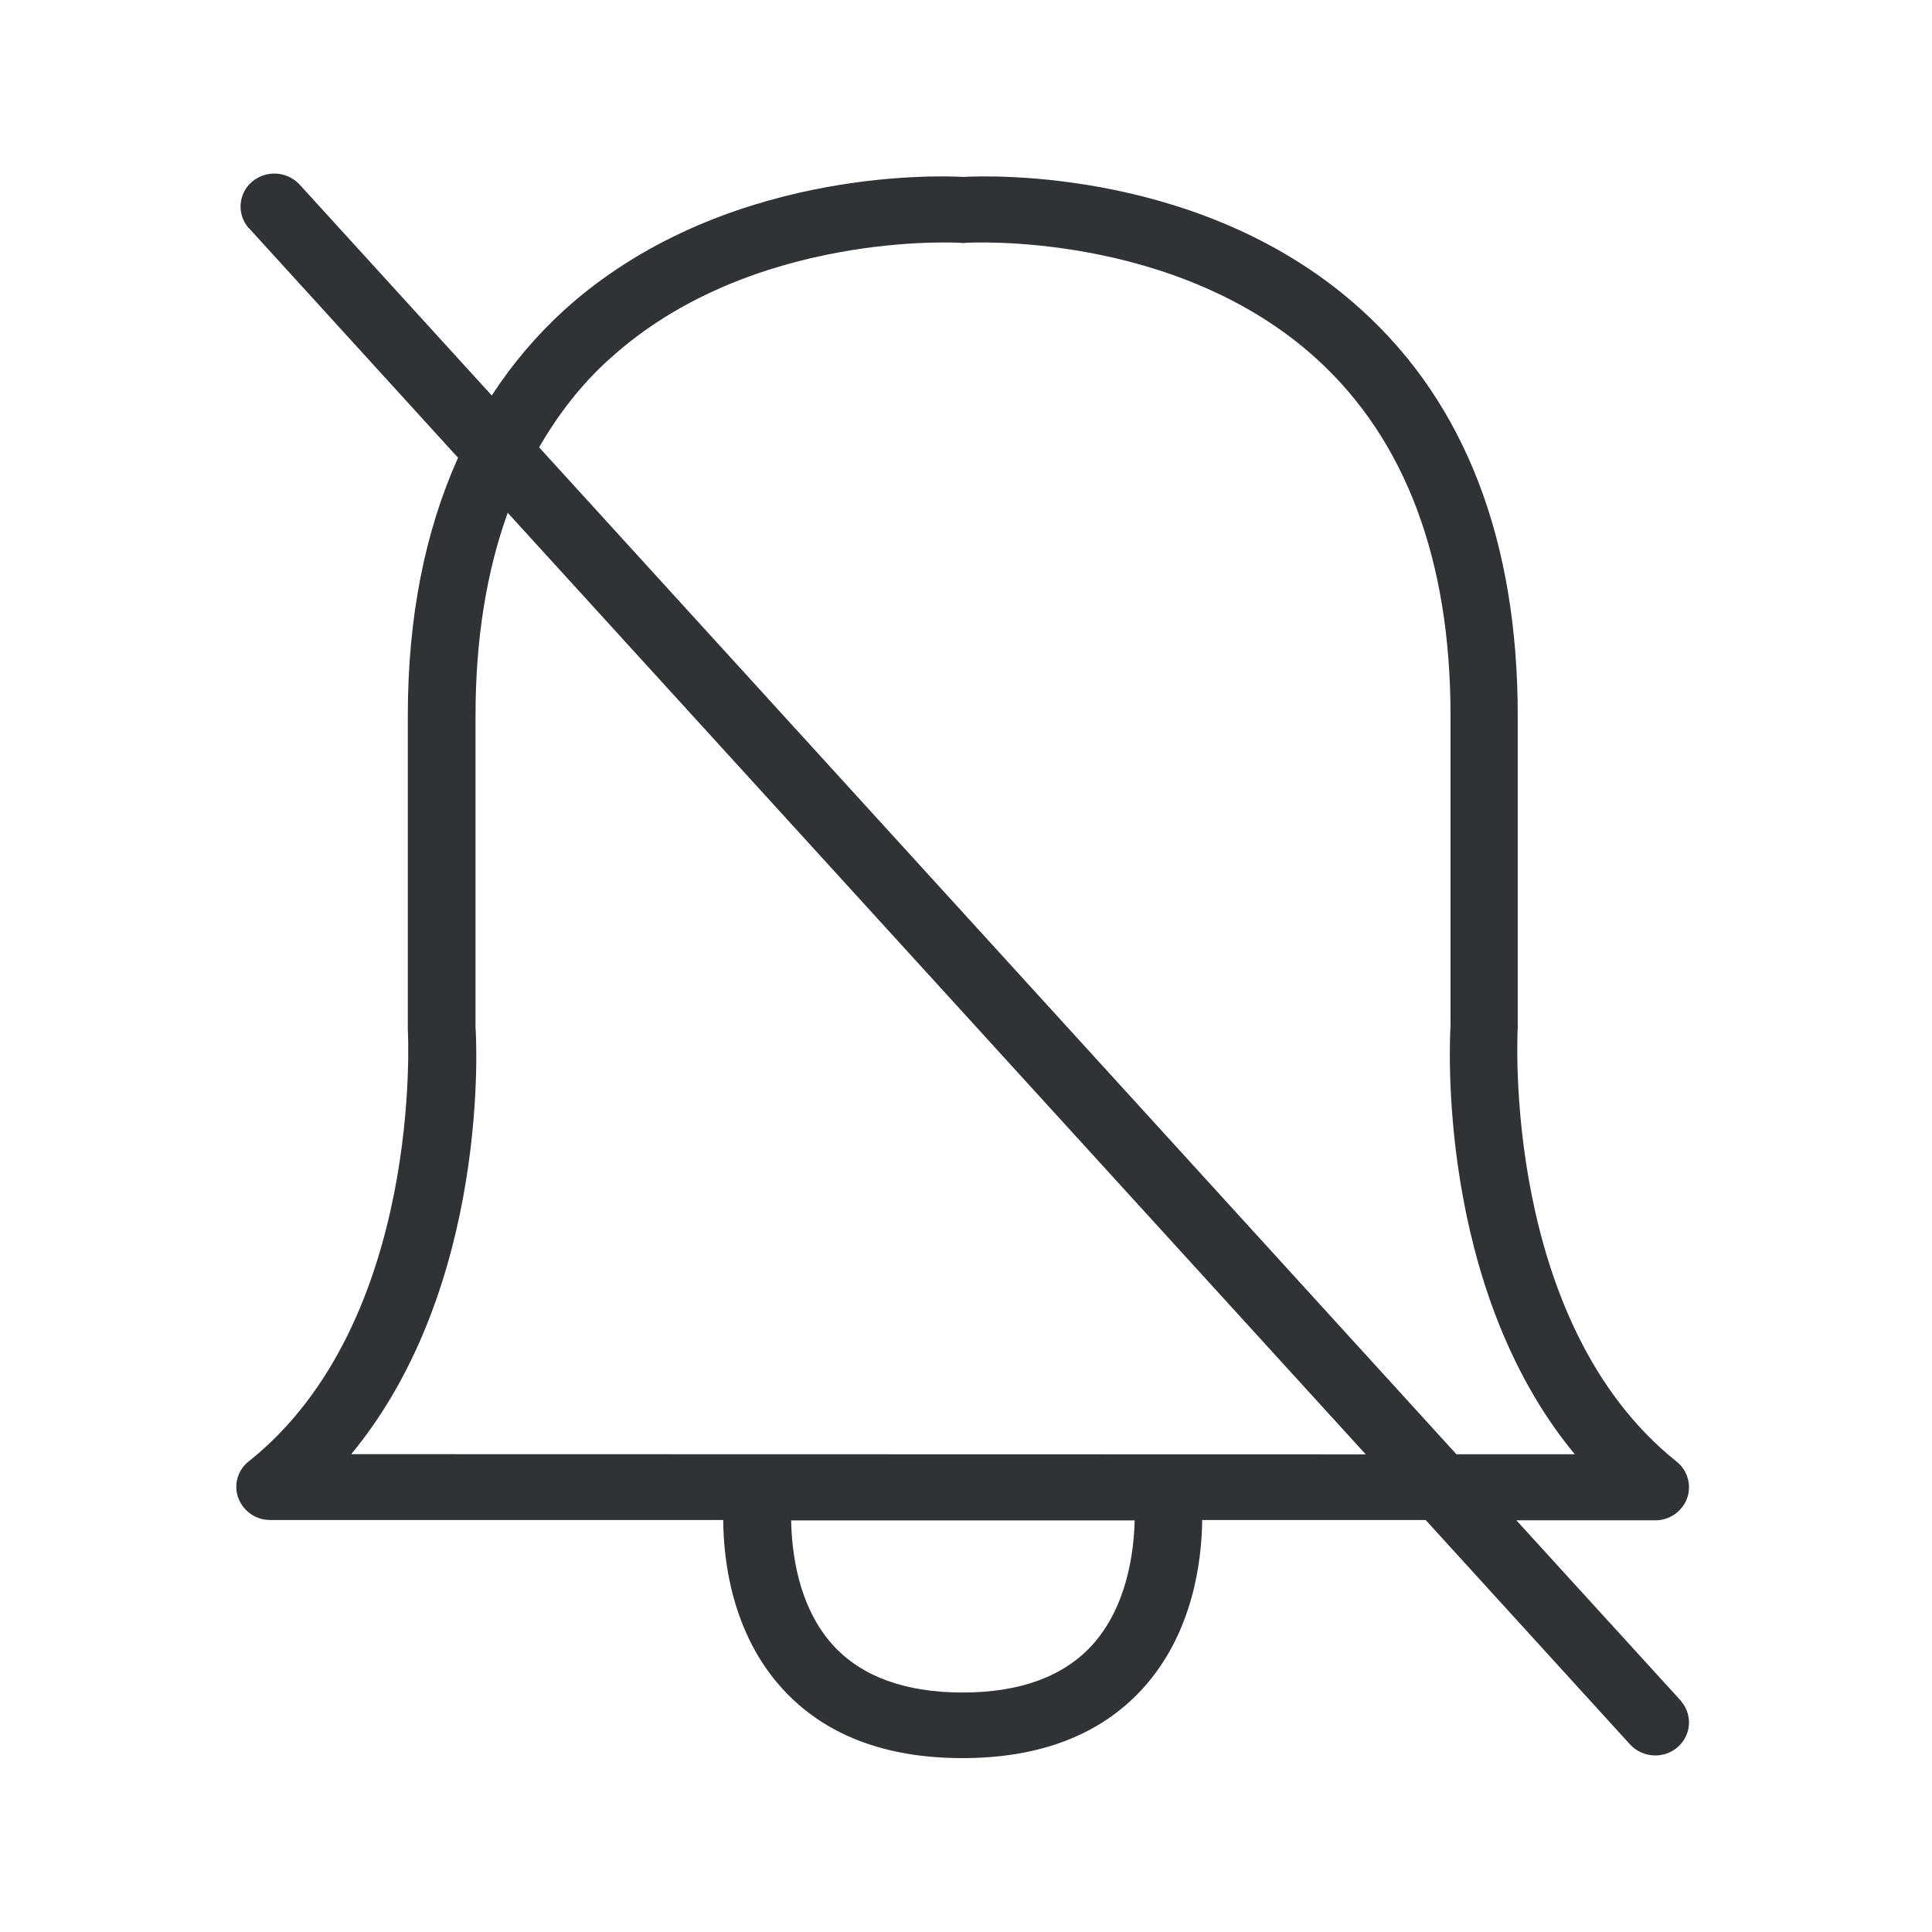
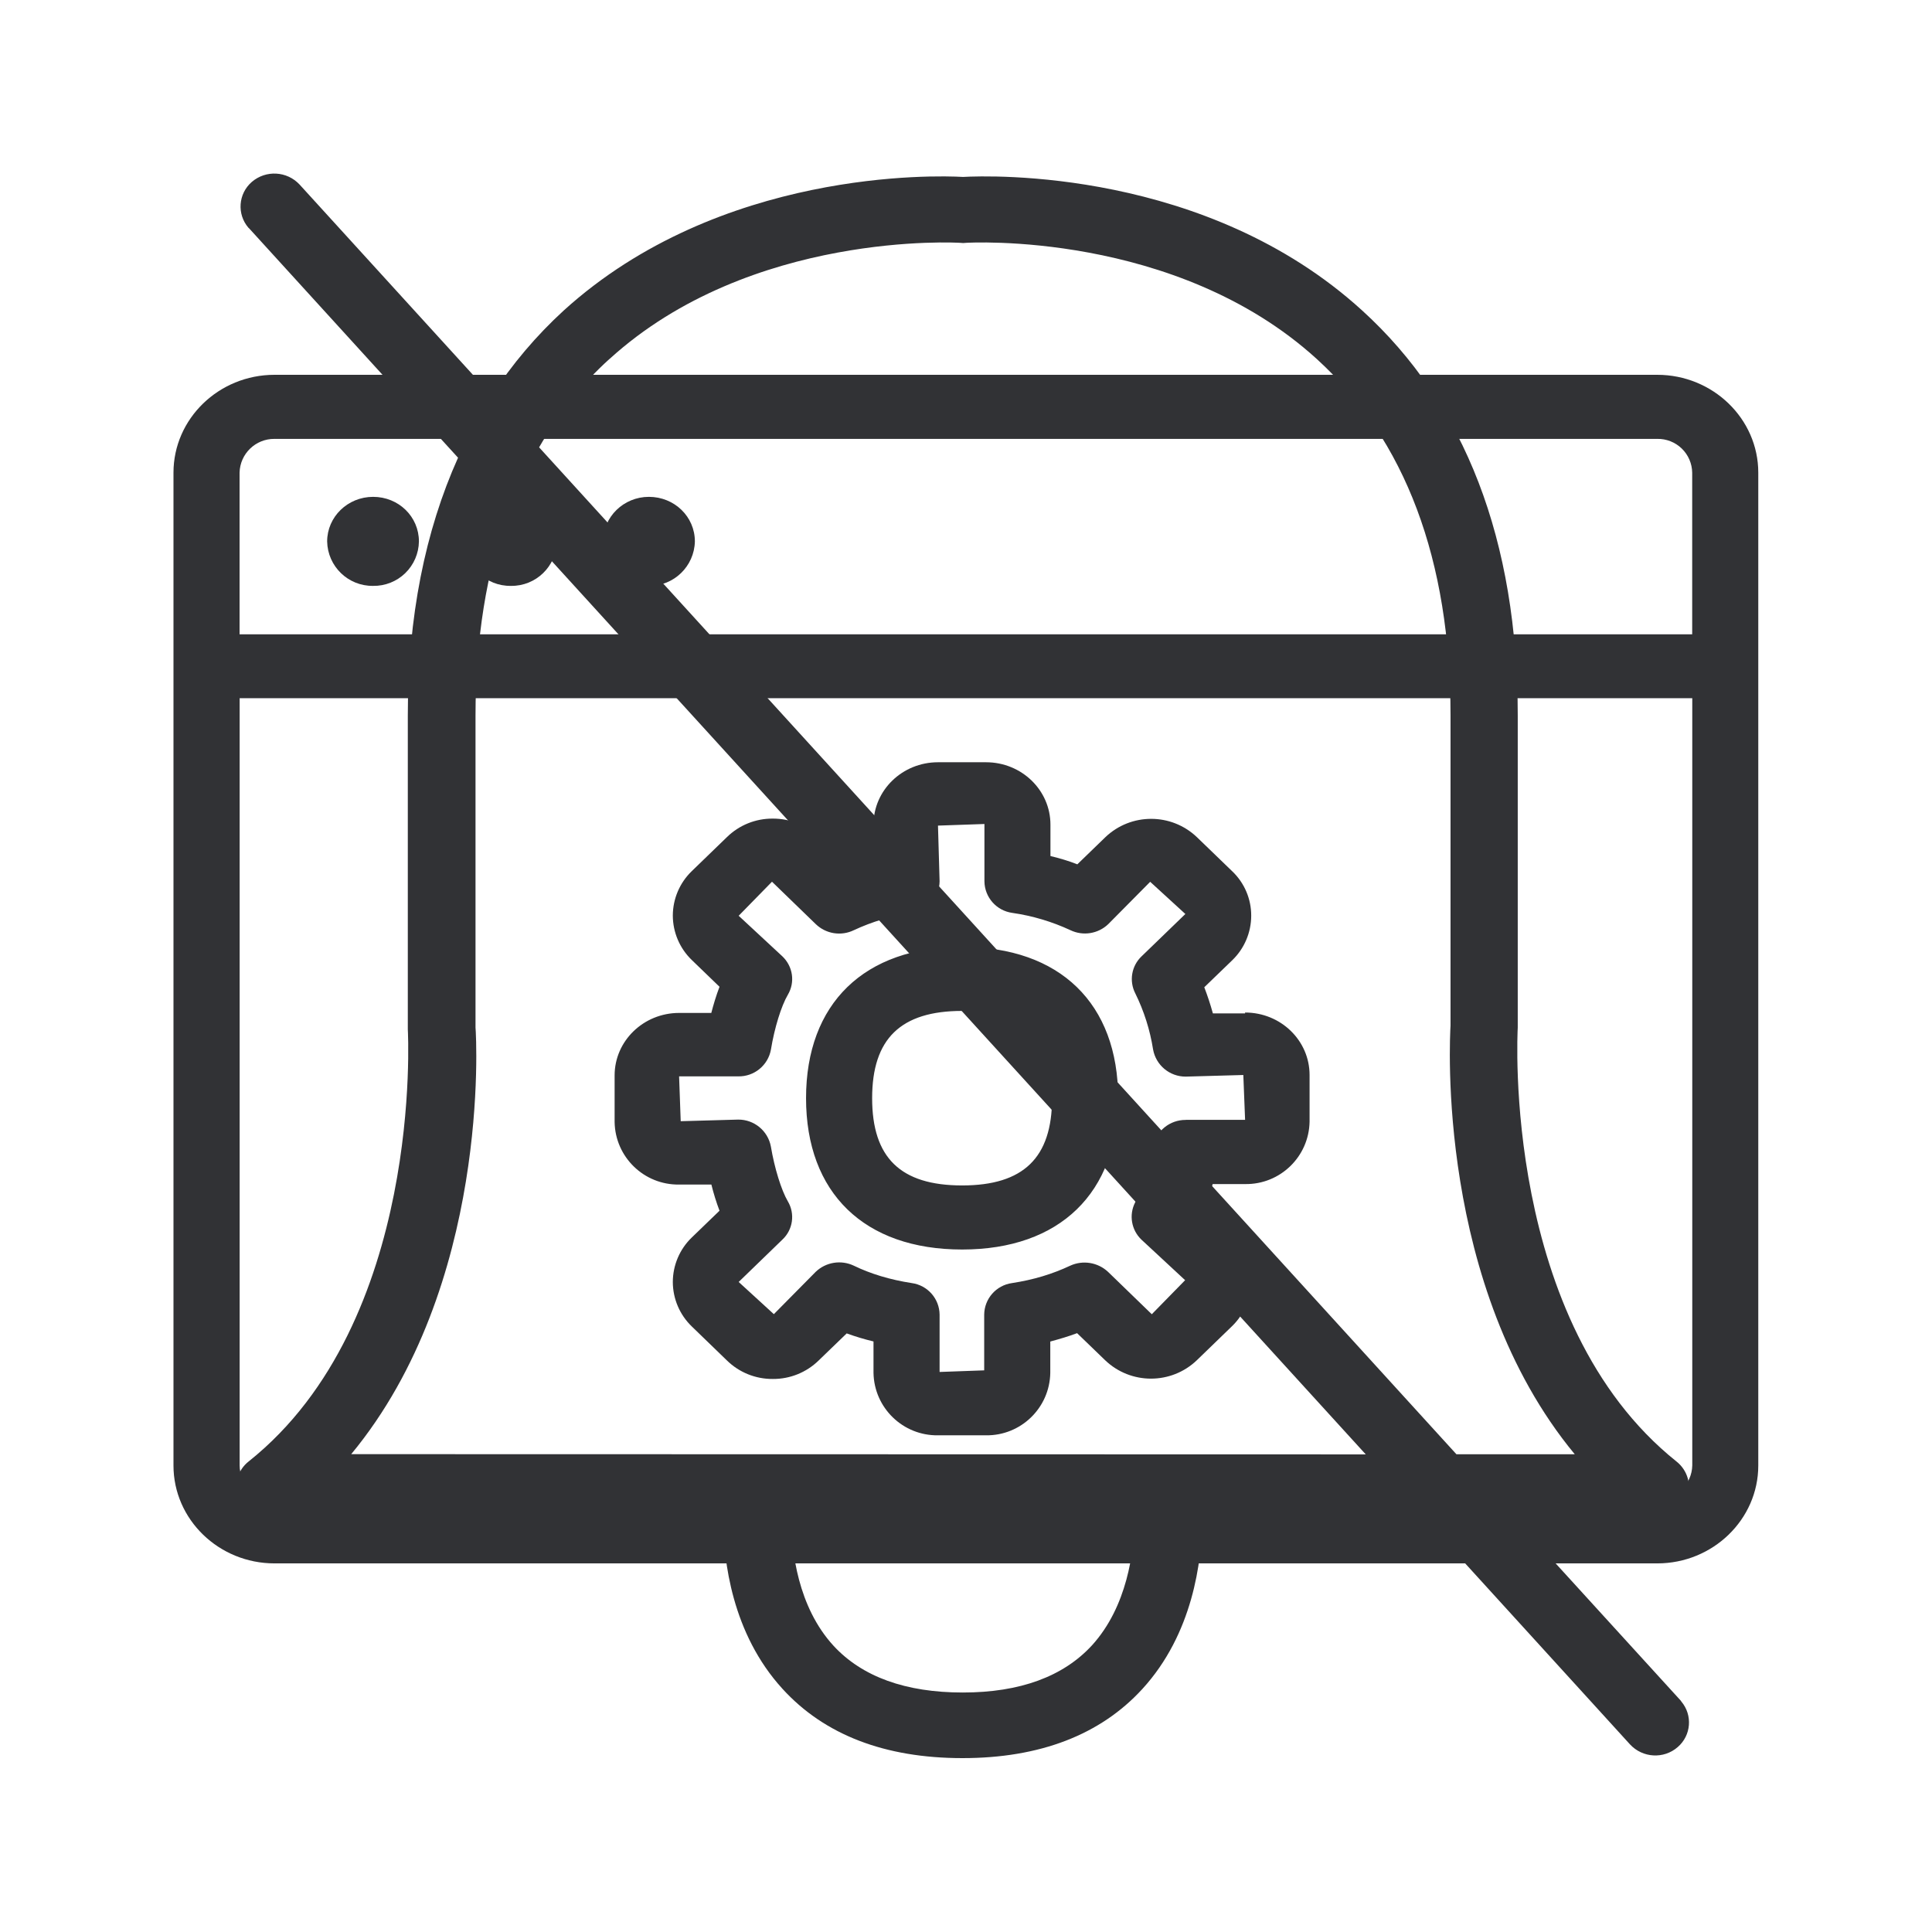
<svg xmlns="http://www.w3.org/2000/svg" width="24" height="24" viewBox="0 0 24 24">
-   <path d="M4.363 18.064c1.729-2.09 1.555-5.177 1.544-5.3V8.89c0-.95.137-1.79.4-2.52l10.659 11.697-12.603-.003zm9.202 2.375c-.356.387-.893.586-1.605.586-.711 0-1.25-.196-1.605-.58-.448-.488-.52-1.18-.527-1.558h4.267c-.009.384-.09 1.068-.53 1.552zM7.571 4.46c1.753-1.597 4.339-1.446 4.364-1.443.02.003.04.003.059 0 .025-.003 2.61-.154 4.364 1.443 1.1 1.003 1.661 2.493 1.661 4.431v3.849c-.008.148-.185 3.235 1.543 5.325h-1.47L6.697 5.557c.238-.412.524-.782.874-1.098zm13.308 16.666l-2.042-2.24h1.725a.42.42 0 00.395-.272.407.407 0 00-.129-.457c-2.173-1.734-1.977-5.33-1.974-5.392V8.89c0-2.176-.653-3.871-1.936-5.036-1.933-1.76-4.622-1.675-4.955-1.656-.333-.02-3.022-.1-4.96 1.659a5.46 5.46 0 00-.894 1.056l-2.387-2.62a.429.429 0 00-.594-.033.404.404 0 00-.042.569l.009.008L5.69 5.686c-.409.91-.624 1.977-.624 3.201v3.9c.002.036.198 3.633-1.975 5.366a.4.4 0 00-.13.457.421.421 0 00.396.272h5.627c.003.501.107 1.409.737 2.098.521.571 1.272.86 2.235.86.961 0 1.712-.289 2.233-.857.63-.687.74-1.591.745-2.101h2.776l2.538 2.787c.157.17.42.185.593.034a.403.403 0 00.045-.566c0-.003-.005-.006-.008-.012z" fill="#313235" fill-rule="nonzero" />
+   <g fill="#313235" fill-rule="nonzero">
+     <path d="M4.363 18.064c1.729-2.09 1.555-5.177 1.544-5.3V8.89c0-.95.137-1.79.4-2.52l10.659 11.697-12.603-.003zm9.202 2.375c-.356.387-.893.586-1.605.586-.711 0-1.25-.196-1.605-.58-.448-.488-.52-1.18-.527-1.558h4.267c-.009.384-.09 1.068-.53 1.552zM7.571 4.46c1.753-1.597 4.339-1.446 4.364-1.443.02.003.04.003.059 0 .025-.003 2.61-.154 4.364 1.443 1.1 1.003 1.661 2.493 1.661 4.431v3.849c-.008.148-.185 3.235 1.543 5.325h-1.47L6.697 5.557c.238-.412.524-.782.874-1.098zm13.308 16.666l-2.042-2.24h1.725a.42.42 0 00.395-.272.407.407 0 00-.129-.457c-2.173-1.734-1.977-5.33-1.974-5.392V8.89c0-2.176-.653-3.871-1.936-5.036-1.933-1.76-4.622-1.675-4.955-1.656-.333-.02-3.022-.1-4.96 1.659a5.46 5.46 0 00-.894 1.056l-2.387-2.62a.429.429 0 00-.594-.033.404.404 0 00-.042.569l.009.008L5.69 5.686c-.409.91-.624 1.977-.624 3.201v3.9c.002.036.198 3.633-1.975 5.366a.4.4 0 00-.13.457.421.421 0 00.396.272h5.627c.003.501.107 1.409.737 2.098.521.571 1.272.86 2.235.86.961 0 1.712-.289 2.233-.857.63-.687.74-1.591.745-2.101h2.776l2.538 2.787c.157.17.42.185.593.034a.403.403 0 00.045-.566c0-.003-.005-.006-.008-.012z" />
+     <path d="M20.588 18.623a.428.428 0 00.434-.42v-9.53H2.977v9.53c0 .232.193.42.434.42h17.177zM3.41 5.452a.43.43 0 00-.434.42V7.88h18.045V5.872a.426.426 0 00-.434-.42H3.41zm17.177-.796c.691 0 1.255.546 1.255 1.216v12.333c0 .67-.564 1.216-1.255 1.216H3.41c-.692 0-1.255-.546-1.255-1.216V5.872c0-.67.563-1.216 1.255-1.216h17.177zM6.347 7.278a.563.563 0 01-.572-.552c0-.305.255-.554.572-.554.316 0 .571.246.571.554a.563.563 0 01-.571.552zm1.714 0a.56.56 0 01-.569-.552c0-.305.255-.554.569-.554.317 0 .571.246.571.554a.565.565 0 01-.571.552zm-3.426 0a.563.563 0 01-.571-.552c0-.305.255-.554.571-.554.317 0 .569.246.569.554a.56.56 0 01-.569.552zm7.317 7.448c.762 0 1.117-.344 1.117-1.084 0-.74-.355-1.084-1.117-1.084s-1.118.345-1.118 1.084c0 .74.353 1.084 1.118 1.084zm0-2.963c1.215 0 1.938.703 1.938 1.88 0 1.176-.725 1.879-1.938 1.879-1.216 0-1.939-.703-1.939-1.88 0-1.176.723-1.88 1.939-1.88zm2.778 2.148h.737l-.022-.557-.715.02a.41.41 0 01-.406-.337 2.427 2.427 0 00-.221-.697.389.389 0 01.078-.46l.544-.526-.437-.4-.521.526a.418.418 0 01-.47.075 2.592 2.592 0 00-.723-.215.4.4 0 01-.345-.392v-.712l-.577.02.02.692a.4.4 0 01-.345.392 2.58 2.58 0 00-.72.215.418.418 0 01-.473-.075l-.544-.527-.414.423.543.504c.132.126.16.322.068.477-.082.14-.166.411-.21.68a.405.405 0 01-.407.334h-.734l.02.557.714-.02a.41.41 0 01.406.334c.045.269.13.543.21.68a.383.383 0 01-.067.477l-.543.526.437.4.52-.526a.423.423 0 01.474-.076c.208.101.448.174.72.216a.4.4 0 01.345.392v.712l.554-.02v-.692a.4.4 0 01.345-.392c.272-.042.501-.112.723-.216a.428.428 0 01.47.076l.544.527.414-.423-.543-.504a.392.392 0 01-.079-.46c.104-.202.177-.437.222-.697a.413.413 0 01.408-.33zm.737-1.333c.443 0 .801.347.801.776v.58a.789.789 0 01-.8.775h-.404c-.031.113-.065.219-.107.325l.348.337a.759.759 0 01.235.551.77.77 0 01-.235.552l-.437.423a.824.824 0 01-1.14 0l-.348-.336c-.106.04-.218.073-.333.104v.389a.789.789 0 01-.801.776h-.594a.79.79 0 01-.801-.776v-.39a3.075 3.075 0 01-.333-.1l-.348.336a.805.805 0 01-.568.23h-.003a.805.805 0 01-.569-.23l-.437-.423a.77.77 0 01-.235-.552.77.77 0 01.235-.552l.345-.333a2.845 2.845 0 01-.101-.325h-.4a.79.79 0 01-.802-.776v-.58c0-.428.359-.776.801-.776h.4c.026-.1.06-.215.102-.325l-.345-.333a.77.77 0 01-.235-.552.77.77 0 01.235-.551l.437-.423a.805.805 0 01.569-.23h.003c.215 0 .417.081.568.23l.348.336c.106-.04.218-.073.333-.101v-.39c0-.428.358-.775.801-.775h.597c.442 0 .8.347.8.775v.39c.116.028.228.061.334.103l.347-.336a.824.824 0 011.14 0l.438.423a.759.759 0 01.235.552.77.77 0 01-.235.552l-.348.336c.04.104.076.213.107.325h.4v-.011z" />
+   </g>
</svg>
